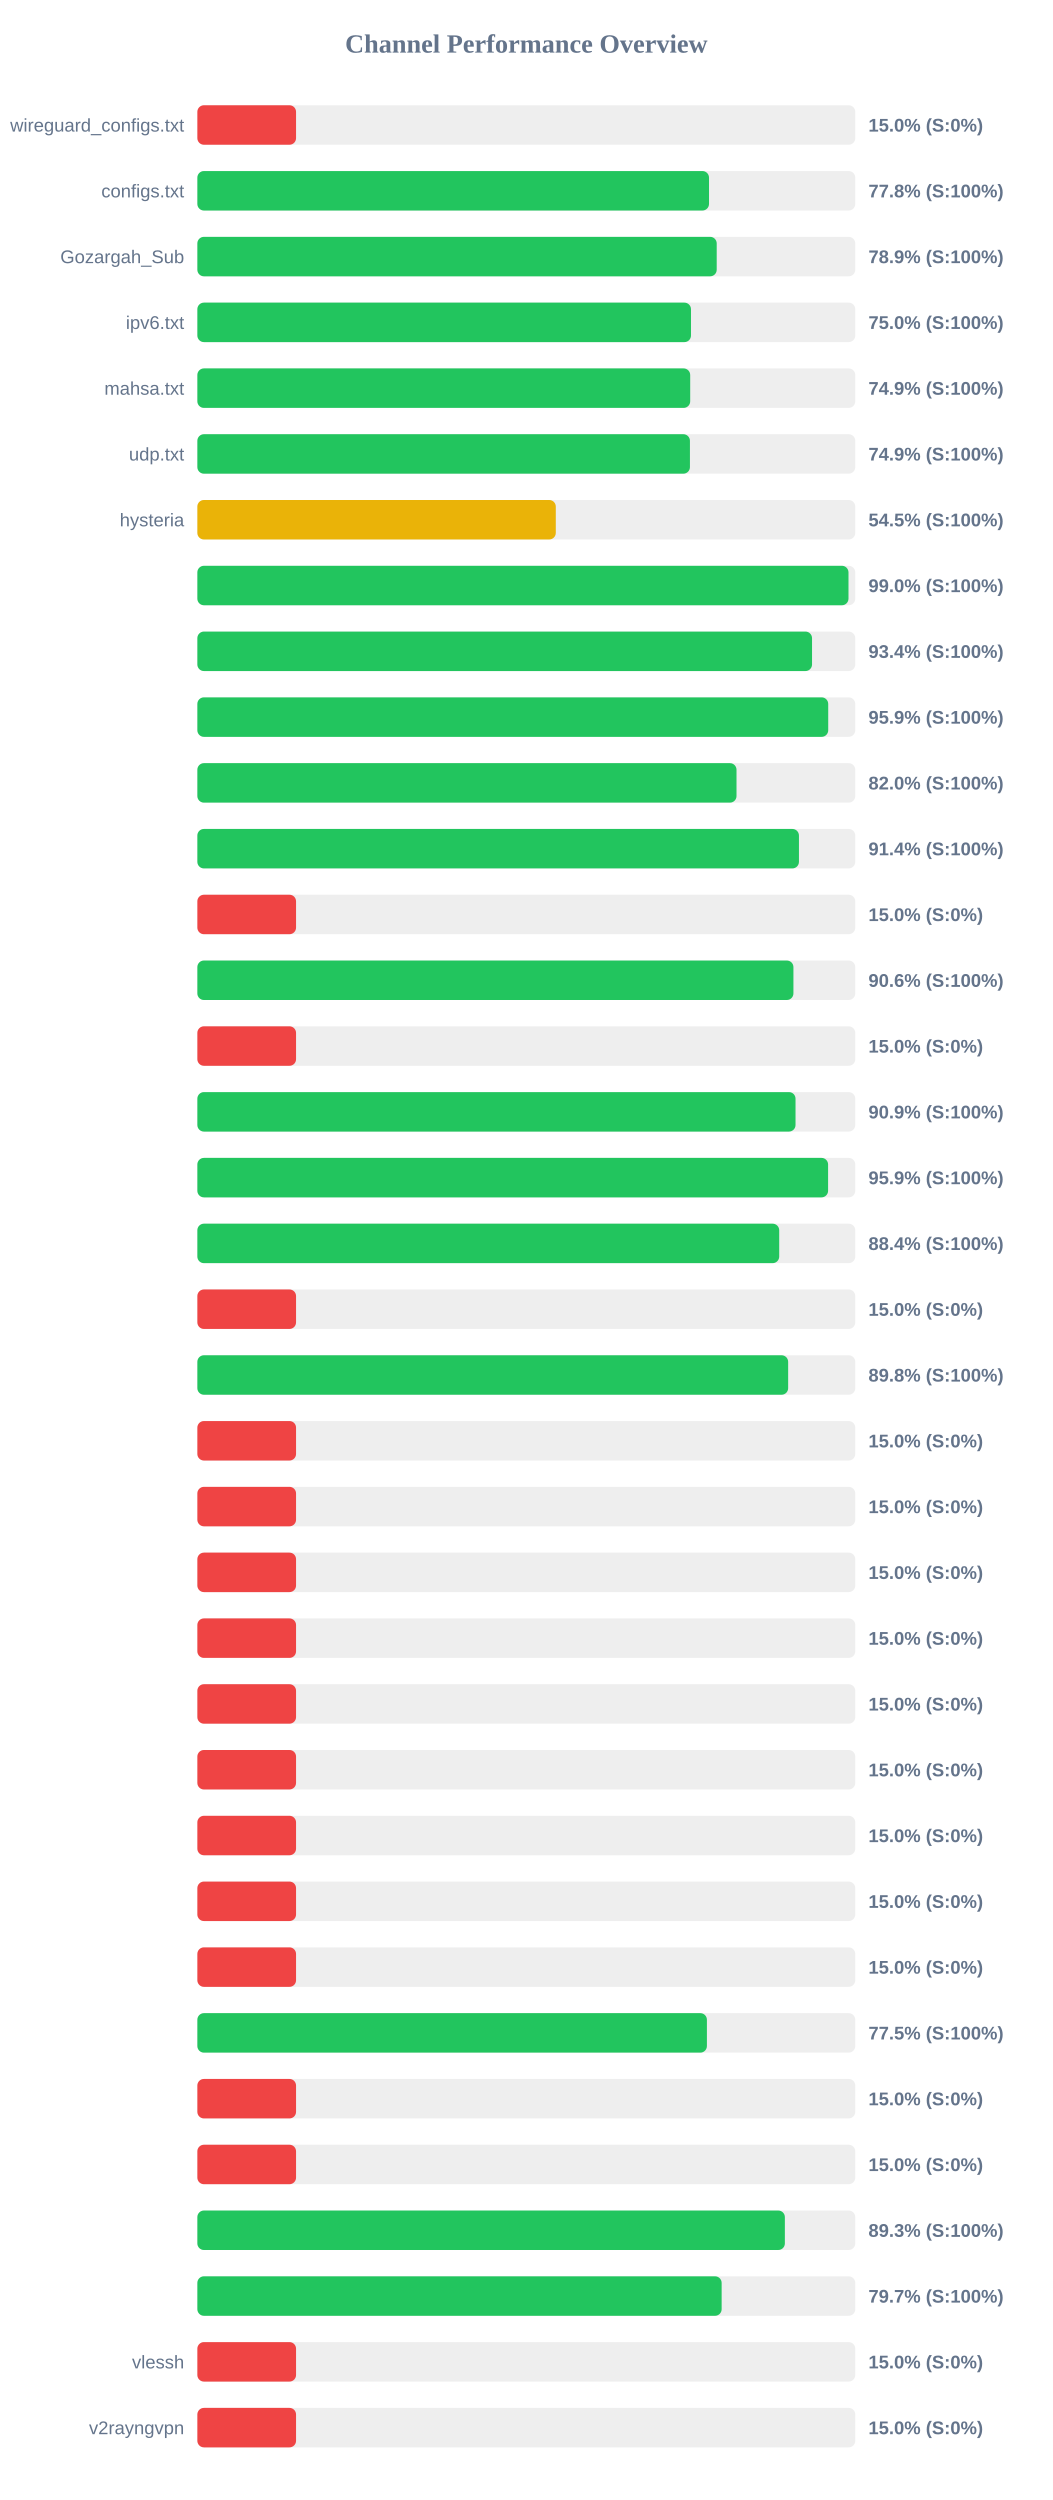
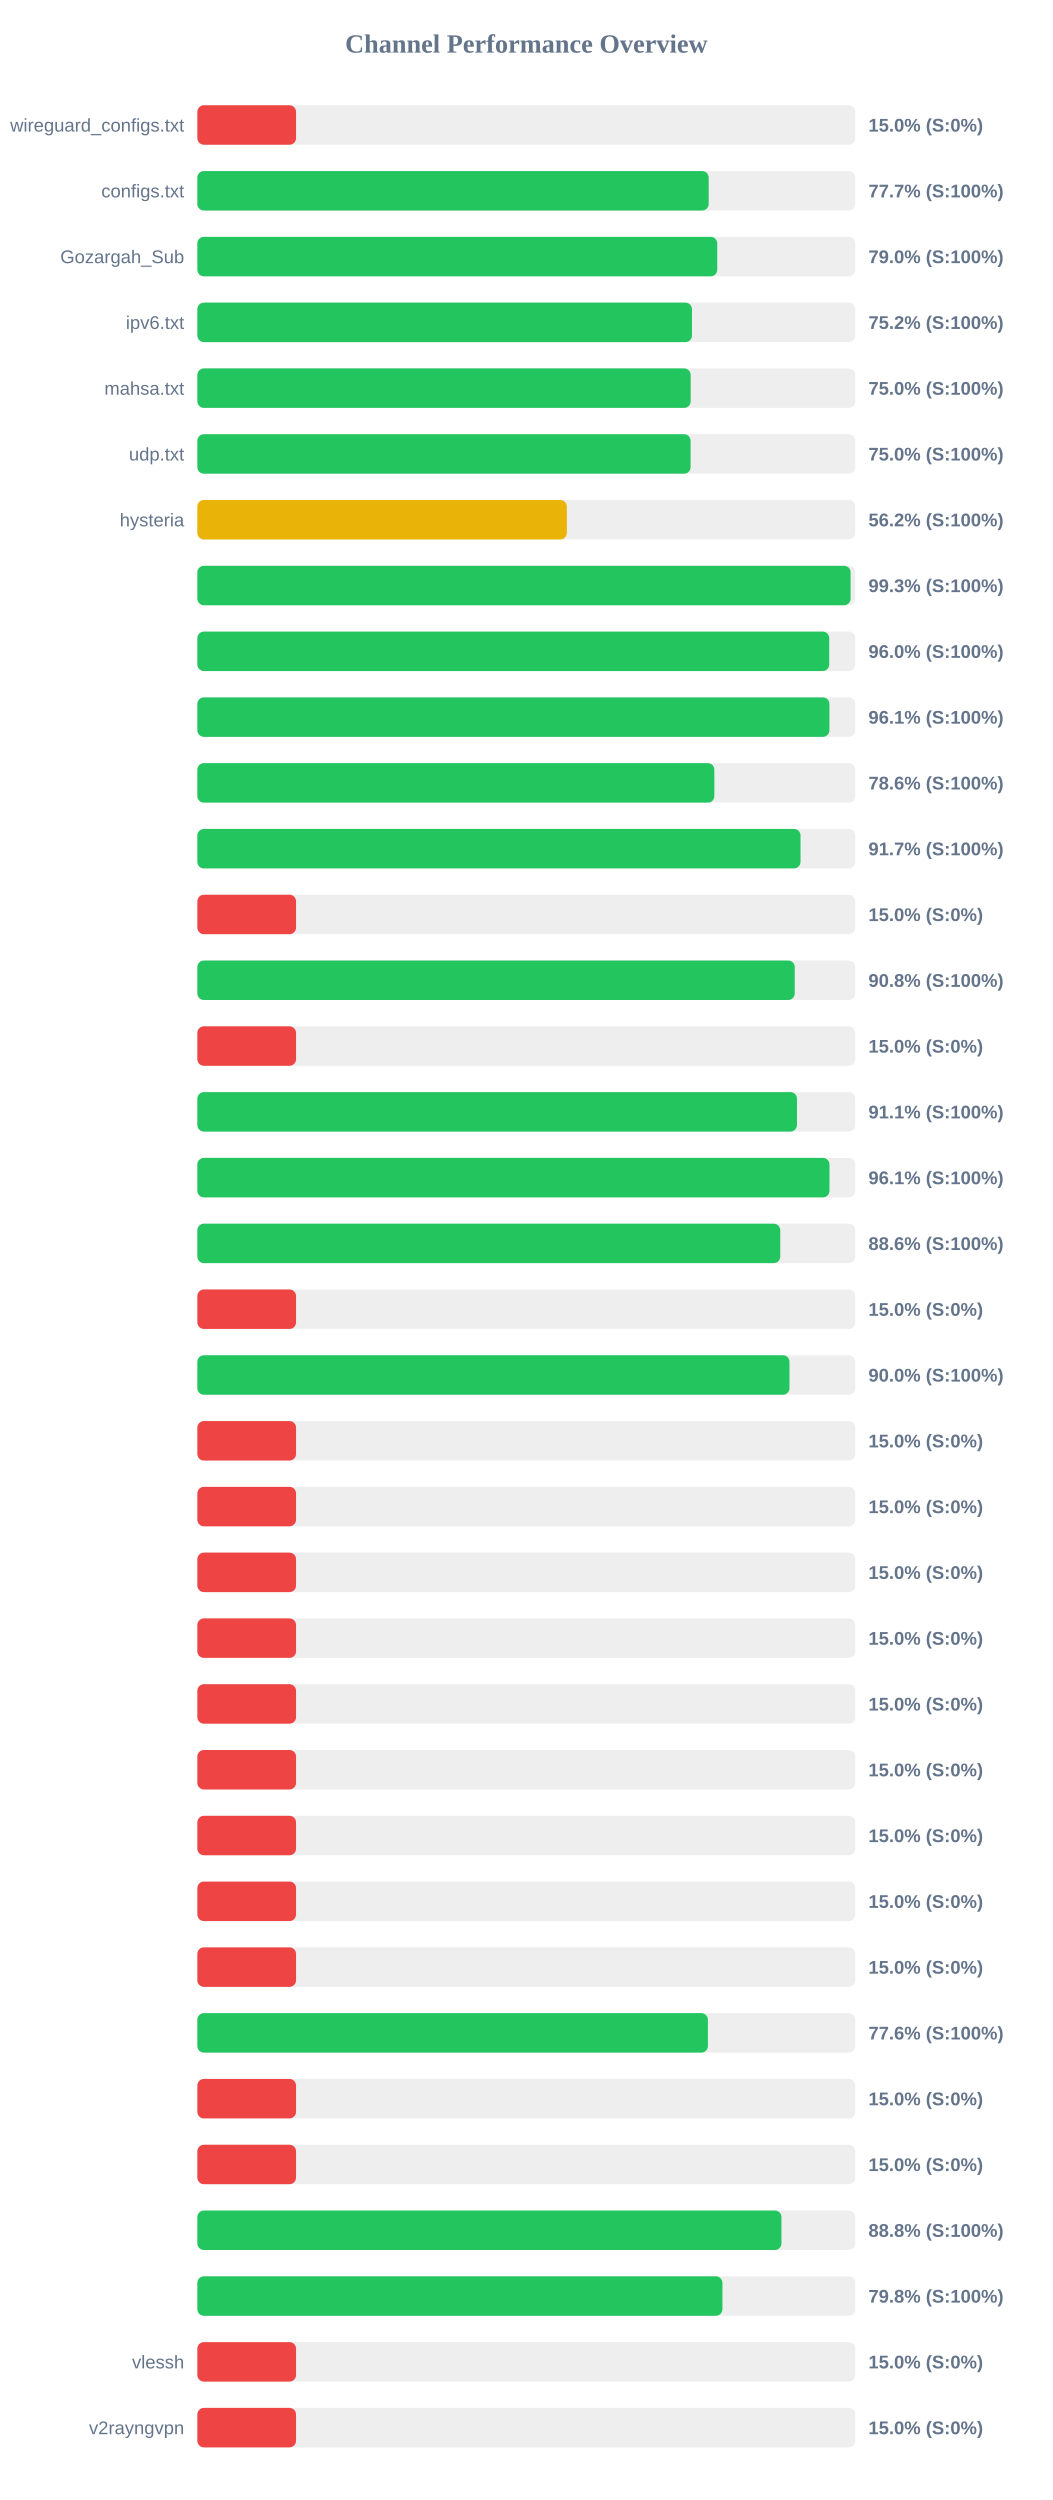
<svg xmlns="http://www.w3.org/2000/svg" width="800" height="1900" version="1.1">
  <style>
        .row { font: 14px Arial; fill: #64748b; }
        .score { font: bold 14px Arial; fill: #64748b; }
    </style>
  <text x="400" y="40" text-anchor="middle" font-size="20px" font-weight="bold" fill="#64748b">Channel Performance Overview</text>
  <rect x="150" y="80" width="500" height="30" fill="#eee" rx="5" />
  <rect x="150" y="80" width="75.0" height="30" fill="#ef4444" rx="5" />
  <text x="140" y="100" text-anchor="end" class="row">wireguard_configs.txt</text>
  <text x="660" y="100" text-anchor="start" class="score">15.0% (S:0%)</text>
  <rect x="150" y="130" width="500" height="30" fill="#eee" rx="5" />
-   <rect x="150" y="130" width="388.85" height="30" fill="#22c55e" rx="5" />
+   <rect x="150" y="130" width="388.6" height="30" fill="#22c55e" rx="5" />
  <text x="140" y="150" text-anchor="end" class="row">configs.txt</text>
-   <text x="660" y="150" text-anchor="start" class="score">77.8% (S:100%)</text>
+   <text x="660" y="150" text-anchor="start" class="score">77.7% (S:100%)</text>
  <rect x="150" y="180" width="500" height="30" fill="#eee" rx="5" />
-   <rect x="150" y="180" width="394.7" height="30" fill="#22c55e" rx="5" />
+   <rect x="150" y="180" width="395.1" height="30" fill="#22c55e" rx="5" />
  <text x="140" y="200" text-anchor="end" class="row">Gozargah_Sub</text>
-   <text x="660" y="200" text-anchor="start" class="score">78.9% (S:100%)</text>
+   <text x="660" y="200" text-anchor="start" class="score">79.0% (S:100%)</text>
  <rect x="150" y="230" width="500" height="30" fill="#eee" rx="5" />
-   <rect x="150" y="230" width="375.15" height="30" fill="#22c55e" rx="5" />
+   <rect x="150" y="230" width="375.9" height="30" fill="#22c55e" rx="5" />
  <text x="140" y="250" text-anchor="end" class="row">ipv6.txt</text>
-   <text x="660" y="250" text-anchor="start" class="score">75.0% (S:100%)</text>
+   <text x="660" y="250" text-anchor="start" class="score">75.2% (S:100%)</text>
  <rect x="150" y="280" width="500" height="30" fill="#eee" rx="5" />
-   <rect x="150" y="280" width="374.55" height="30" fill="#22c55e" rx="5" />
+   <rect x="150" y="280" width="374.9" height="30" fill="#22c55e" rx="5" />
  <text x="140" y="300" text-anchor="end" class="row">mahsa.txt</text>
-   <text x="660" y="300" text-anchor="start" class="score">74.9% (S:100%)</text>
+   <text x="660" y="300" text-anchor="start" class="score">75.0% (S:100%)</text>
  <rect x="150" y="330" width="500" height="30" fill="#eee" rx="5" />
-   <rect x="150" y="330" width="374.35" height="30" fill="#22c55e" rx="5" />
+   <rect x="150" y="330" width="374.85" height="30" fill="#22c55e" rx="5" />
  <text x="140" y="350" text-anchor="end" class="row">udp.txt</text>
-   <text x="660" y="350" text-anchor="start" class="score">74.9% (S:100%)</text>
+   <text x="660" y="350" text-anchor="start" class="score">75.0% (S:100%)</text>
  <rect x="150" y="380" width="500" height="30" fill="#eee" rx="5" />
-   <rect x="150" y="380" width="272.4" height="30" fill="#eab308" rx="5" />
+   <rect x="150" y="380" width="280.8" height="30" fill="#eab308" rx="5" />
  <text x="140" y="400" text-anchor="end" class="row">hysteria</text>
-   <text x="660" y="400" text-anchor="start" class="score">54.5% (S:100%)</text>
+   <text x="660" y="400" text-anchor="start" class="score">56.2% (S:100%)</text>
  <rect x="150" y="430" width="500" height="30" fill="#eee" rx="5" />
-   <rect x="150" y="430" width="494.85" height="30" fill="#22c55e" rx="5" />
+   <rect x="150" y="430" width="496.45" height="30" fill="#22c55e" rx="5" />
  <text x="140" y="450" text-anchor="end" class="row" />
-   <text x="660" y="450" text-anchor="start" class="score">99.0% (S:100%)</text>
+   <text x="660" y="450" text-anchor="start" class="score">99.3% (S:100%)</text>
  <rect x="150" y="480" width="500" height="30" fill="#eee" rx="5" />
-   <rect x="150" y="480" width="467.15" height="30" fill="#22c55e" rx="5" />
+   <rect x="150" y="480" width="480.2" height="30" fill="#22c55e" rx="5" />
  <text x="140" y="500" text-anchor="end" class="row" />
-   <text x="660" y="500" text-anchor="start" class="score">93.4% (S:100%)</text>
+   <text x="660" y="500" text-anchor="start" class="score">96.0% (S:100%)</text>
  <rect x="150" y="530" width="500" height="30" fill="#eee" rx="5" />
-   <rect x="150" y="530" width="479.45" height="30" fill="#22c55e" rx="5" />
+   <rect x="150" y="530" width="480.35" height="30" fill="#22c55e" rx="5" />
  <text x="140" y="550" text-anchor="end" class="row" />
-   <text x="660" y="550" text-anchor="start" class="score">95.9% (S:100%)</text>
+   <text x="660" y="550" text-anchor="start" class="score">96.1% (S:100%)</text>
  <rect x="150" y="580" width="500" height="30" fill="#eee" rx="5" />
-   <rect x="150" y="580" width="409.75" height="30" fill="#22c55e" rx="5" />
+   <rect x="150" y="580" width="392.9" height="30" fill="#22c55e" rx="5" />
  <text x="140" y="600" text-anchor="end" class="row" />
-   <text x="660" y="600" text-anchor="start" class="score">82.0% (S:100%)</text>
+   <text x="660" y="600" text-anchor="start" class="score">78.6% (S:100%)</text>
  <rect x="150" y="630" width="500" height="30" fill="#eee" rx="5" />
-   <rect x="150" y="630" width="457.2" height="30" fill="#22c55e" rx="5" />
+   <rect x="150" y="630" width="458.4" height="30" fill="#22c55e" rx="5" />
  <text x="140" y="650" text-anchor="end" class="row" />
-   <text x="660" y="650" text-anchor="start" class="score">91.4% (S:100%)</text>
+   <text x="660" y="650" text-anchor="start" class="score">91.7% (S:100%)</text>
  <rect x="150" y="680" width="500" height="30" fill="#eee" rx="5" />
  <rect x="150" y="680" width="75.0" height="30" fill="#ef4444" rx="5" />
  <text x="140" y="700" text-anchor="end" class="row" />
  <text x="660" y="700" text-anchor="start" class="score">15.0% (S:0%)</text>
  <rect x="150" y="730" width="500" height="30" fill="#eee" rx="5" />
-   <rect x="150" y="730" width="453.0" height="30" fill="#22c55e" rx="5" />
+   <rect x="150" y="730" width="454.0" height="30" fill="#22c55e" rx="5" />
  <text x="140" y="750" text-anchor="end" class="row" />
-   <text x="660" y="750" text-anchor="start" class="score">90.6% (S:100%)</text>
+   <text x="660" y="750" text-anchor="start" class="score">90.8% (S:100%)</text>
  <rect x="150" y="780" width="500" height="30" fill="#eee" rx="5" />
  <rect x="150" y="780" width="75.0" height="30" fill="#ef4444" rx="5" />
  <text x="140" y="800" text-anchor="end" class="row" />
  <text x="660" y="800" text-anchor="start" class="score">15.0% (S:0%)</text>
  <rect x="150" y="830" width="500" height="30" fill="#eee" rx="5" />
-   <rect x="150" y="830" width="454.6" height="30" fill="#22c55e" rx="5" />
+   <rect x="150" y="830" width="455.7" height="30" fill="#22c55e" rx="5" />
  <text x="140" y="850" text-anchor="end" class="row" />
-   <text x="660" y="850" text-anchor="start" class="score">90.9% (S:100%)</text>
+   <text x="660" y="850" text-anchor="start" class="score">91.1% (S:100%)</text>
  <rect x="150" y="880" width="500" height="30" fill="#eee" rx="5" />
-   <rect x="150" y="880" width="479.35" height="30" fill="#22c55e" rx="5" />
+   <rect x="150" y="880" width="480.4" height="30" fill="#22c55e" rx="5" />
  <text x="140" y="900" text-anchor="end" class="row" />
-   <text x="660" y="900" text-anchor="start" class="score">95.9% (S:100%)</text>
+   <text x="660" y="900" text-anchor="start" class="score">96.1% (S:100%)</text>
  <rect x="150" y="930" width="500" height="30" fill="#eee" rx="5" />
-   <rect x="150" y="930" width="442.2" height="30" fill="#22c55e" rx="5" />
+   <rect x="150" y="930" width="443.0" height="30" fill="#22c55e" rx="5" />
  <text x="140" y="950" text-anchor="end" class="row" />
-   <text x="660" y="950" text-anchor="start" class="score">88.4% (S:100%)</text>
+   <text x="660" y="950" text-anchor="start" class="score">88.6% (S:100%)</text>
  <rect x="150" y="980" width="500" height="30" fill="#eee" rx="5" />
  <rect x="150" y="980" width="75.0" height="30" fill="#ef4444" rx="5" />
  <text x="140" y="1000" text-anchor="end" class="row" />
  <text x="660" y="1000" text-anchor="start" class="score">15.0% (S:0%)</text>
  <rect x="150" y="1030" width="500" height="30" fill="#eee" rx="5" />
-   <rect x="150" y="1030" width="449.0" height="30" fill="#22c55e" rx="5" />
+   <rect x="150" y="1030" width="450.0" height="30" fill="#22c55e" rx="5" />
  <text x="140" y="1050" text-anchor="end" class="row" />
-   <text x="660" y="1050" text-anchor="start" class="score">89.8% (S:100%)</text>
+   <text x="660" y="1050" text-anchor="start" class="score">90.0% (S:100%)</text>
  <rect x="150" y="1080" width="500" height="30" fill="#eee" rx="5" />
  <rect x="150" y="1080" width="75.0" height="30" fill="#ef4444" rx="5" />
  <text x="140" y="1100" text-anchor="end" class="row" />
  <text x="660" y="1100" text-anchor="start" class="score">15.0% (S:0%)</text>
  <rect x="150" y="1130" width="500" height="30" fill="#eee" rx="5" />
  <rect x="150" y="1130" width="75.0" height="30" fill="#ef4444" rx="5" />
  <text x="140" y="1150" text-anchor="end" class="row" />
  <text x="660" y="1150" text-anchor="start" class="score">15.0% (S:0%)</text>
  <rect x="150" y="1180" width="500" height="30" fill="#eee" rx="5" />
  <rect x="150" y="1180" width="75.0" height="30" fill="#ef4444" rx="5" />
  <text x="140" y="1200" text-anchor="end" class="row" />
  <text x="660" y="1200" text-anchor="start" class="score">15.0% (S:0%)</text>
  <rect x="150" y="1230" width="500" height="30" fill="#eee" rx="5" />
  <rect x="150" y="1230" width="75.0" height="30" fill="#ef4444" rx="5" />
  <text x="140" y="1250" text-anchor="end" class="row" />
  <text x="660" y="1250" text-anchor="start" class="score">15.0% (S:0%)</text>
  <rect x="150" y="1280" width="500" height="30" fill="#eee" rx="5" />
  <rect x="150" y="1280" width="75.0" height="30" fill="#ef4444" rx="5" />
  <text x="140" y="1300" text-anchor="end" class="row" />
  <text x="660" y="1300" text-anchor="start" class="score">15.0% (S:0%)</text>
  <rect x="150" y="1330" width="500" height="30" fill="#eee" rx="5" />
  <rect x="150" y="1330" width="75.0" height="30" fill="#ef4444" rx="5" />
  <text x="140" y="1350" text-anchor="end" class="row" />
  <text x="660" y="1350" text-anchor="start" class="score">15.0% (S:0%)</text>
  <rect x="150" y="1380" width="500" height="30" fill="#eee" rx="5" />
  <rect x="150" y="1380" width="75.0" height="30" fill="#ef4444" rx="5" />
  <text x="140" y="1400" text-anchor="end" class="row" />
  <text x="660" y="1400" text-anchor="start" class="score">15.0% (S:0%)</text>
  <rect x="150" y="1430" width="500" height="30" fill="#eee" rx="5" />
  <rect x="150" y="1430" width="75.0" height="30" fill="#ef4444" rx="5" />
  <text x="140" y="1450" text-anchor="end" class="row" />
  <text x="660" y="1450" text-anchor="start" class="score">15.0% (S:0%)</text>
  <rect x="150" y="1480" width="500" height="30" fill="#eee" rx="5" />
  <rect x="150" y="1480" width="75.0" height="30" fill="#ef4444" rx="5" />
  <text x="140" y="1500" text-anchor="end" class="row" />
  <text x="660" y="1500" text-anchor="start" class="score">15.0% (S:0%)</text>
  <rect x="150" y="1530" width="500" height="30" fill="#eee" rx="5" />
-   <rect x="150" y="1530" width="387.25" height="30" fill="#22c55e" rx="5" />
+   <rect x="150" y="1530" width="388.0" height="30" fill="#22c55e" rx="5" />
  <text x="140" y="1550" text-anchor="end" class="row" />
-   <text x="660" y="1550" text-anchor="start" class="score">77.5% (S:100%)</text>
+   <text x="660" y="1550" text-anchor="start" class="score">77.6% (S:100%)</text>
  <rect x="150" y="1580" width="500" height="30" fill="#eee" rx="5" />
  <rect x="150" y="1580" width="75.0" height="30" fill="#ef4444" rx="5" />
  <text x="140" y="1600" text-anchor="end" class="row" />
  <text x="660" y="1600" text-anchor="start" class="score">15.0% (S:0%)</text>
  <rect x="150" y="1630" width="500" height="30" fill="#eee" rx="5" />
  <rect x="150" y="1630" width="75.0" height="30" fill="#ef4444" rx="5" />
  <text x="140" y="1650" text-anchor="end" class="row" />
  <text x="660" y="1650" text-anchor="start" class="score">15.0% (S:0%)</text>
  <rect x="150" y="1680" width="500" height="30" fill="#eee" rx="5" />
-   <rect x="150" y="1680" width="446.5" height="30" fill="#22c55e" rx="5" />
+   <rect x="150" y="1680" width="443.9" height="30" fill="#22c55e" rx="5" />
  <text x="140" y="1700" text-anchor="end" class="row" />
-   <text x="660" y="1700" text-anchor="start" class="score">89.3% (S:100%)</text>
+   <text x="660" y="1700" text-anchor="start" class="score">88.8% (S:100%)</text>
  <rect x="150" y="1730" width="500" height="30" fill="#eee" rx="5" />
-   <rect x="150" y="1730" width="398.45" height="30" fill="#22c55e" rx="5" />
+   <rect x="150" y="1730" width="399.05" height="30" fill="#22c55e" rx="5" />
  <text x="140" y="1750" text-anchor="end" class="row" />
-   <text x="660" y="1750" text-anchor="start" class="score">79.7% (S:100%)</text>
+   <text x="660" y="1750" text-anchor="start" class="score">79.8% (S:100%)</text>
  <rect x="150" y="1780" width="500" height="30" fill="#eee" rx="5" />
  <rect x="150" y="1780" width="75.0" height="30" fill="#ef4444" rx="5" />
  <text x="140" y="1800" text-anchor="end" class="row">vlessh</text>
  <text x="660" y="1800" text-anchor="start" class="score">15.0% (S:0%)</text>
  <rect x="150" y="1830" width="500" height="30" fill="#eee" rx="5" />
  <rect x="150" y="1830" width="75.0" height="30" fill="#ef4444" rx="5" />
  <text x="140" y="1850" text-anchor="end" class="row">v2rayngvpn</text>
  <text x="660" y="1850" text-anchor="start" class="score">15.0% (S:0%)</text>
</svg>
